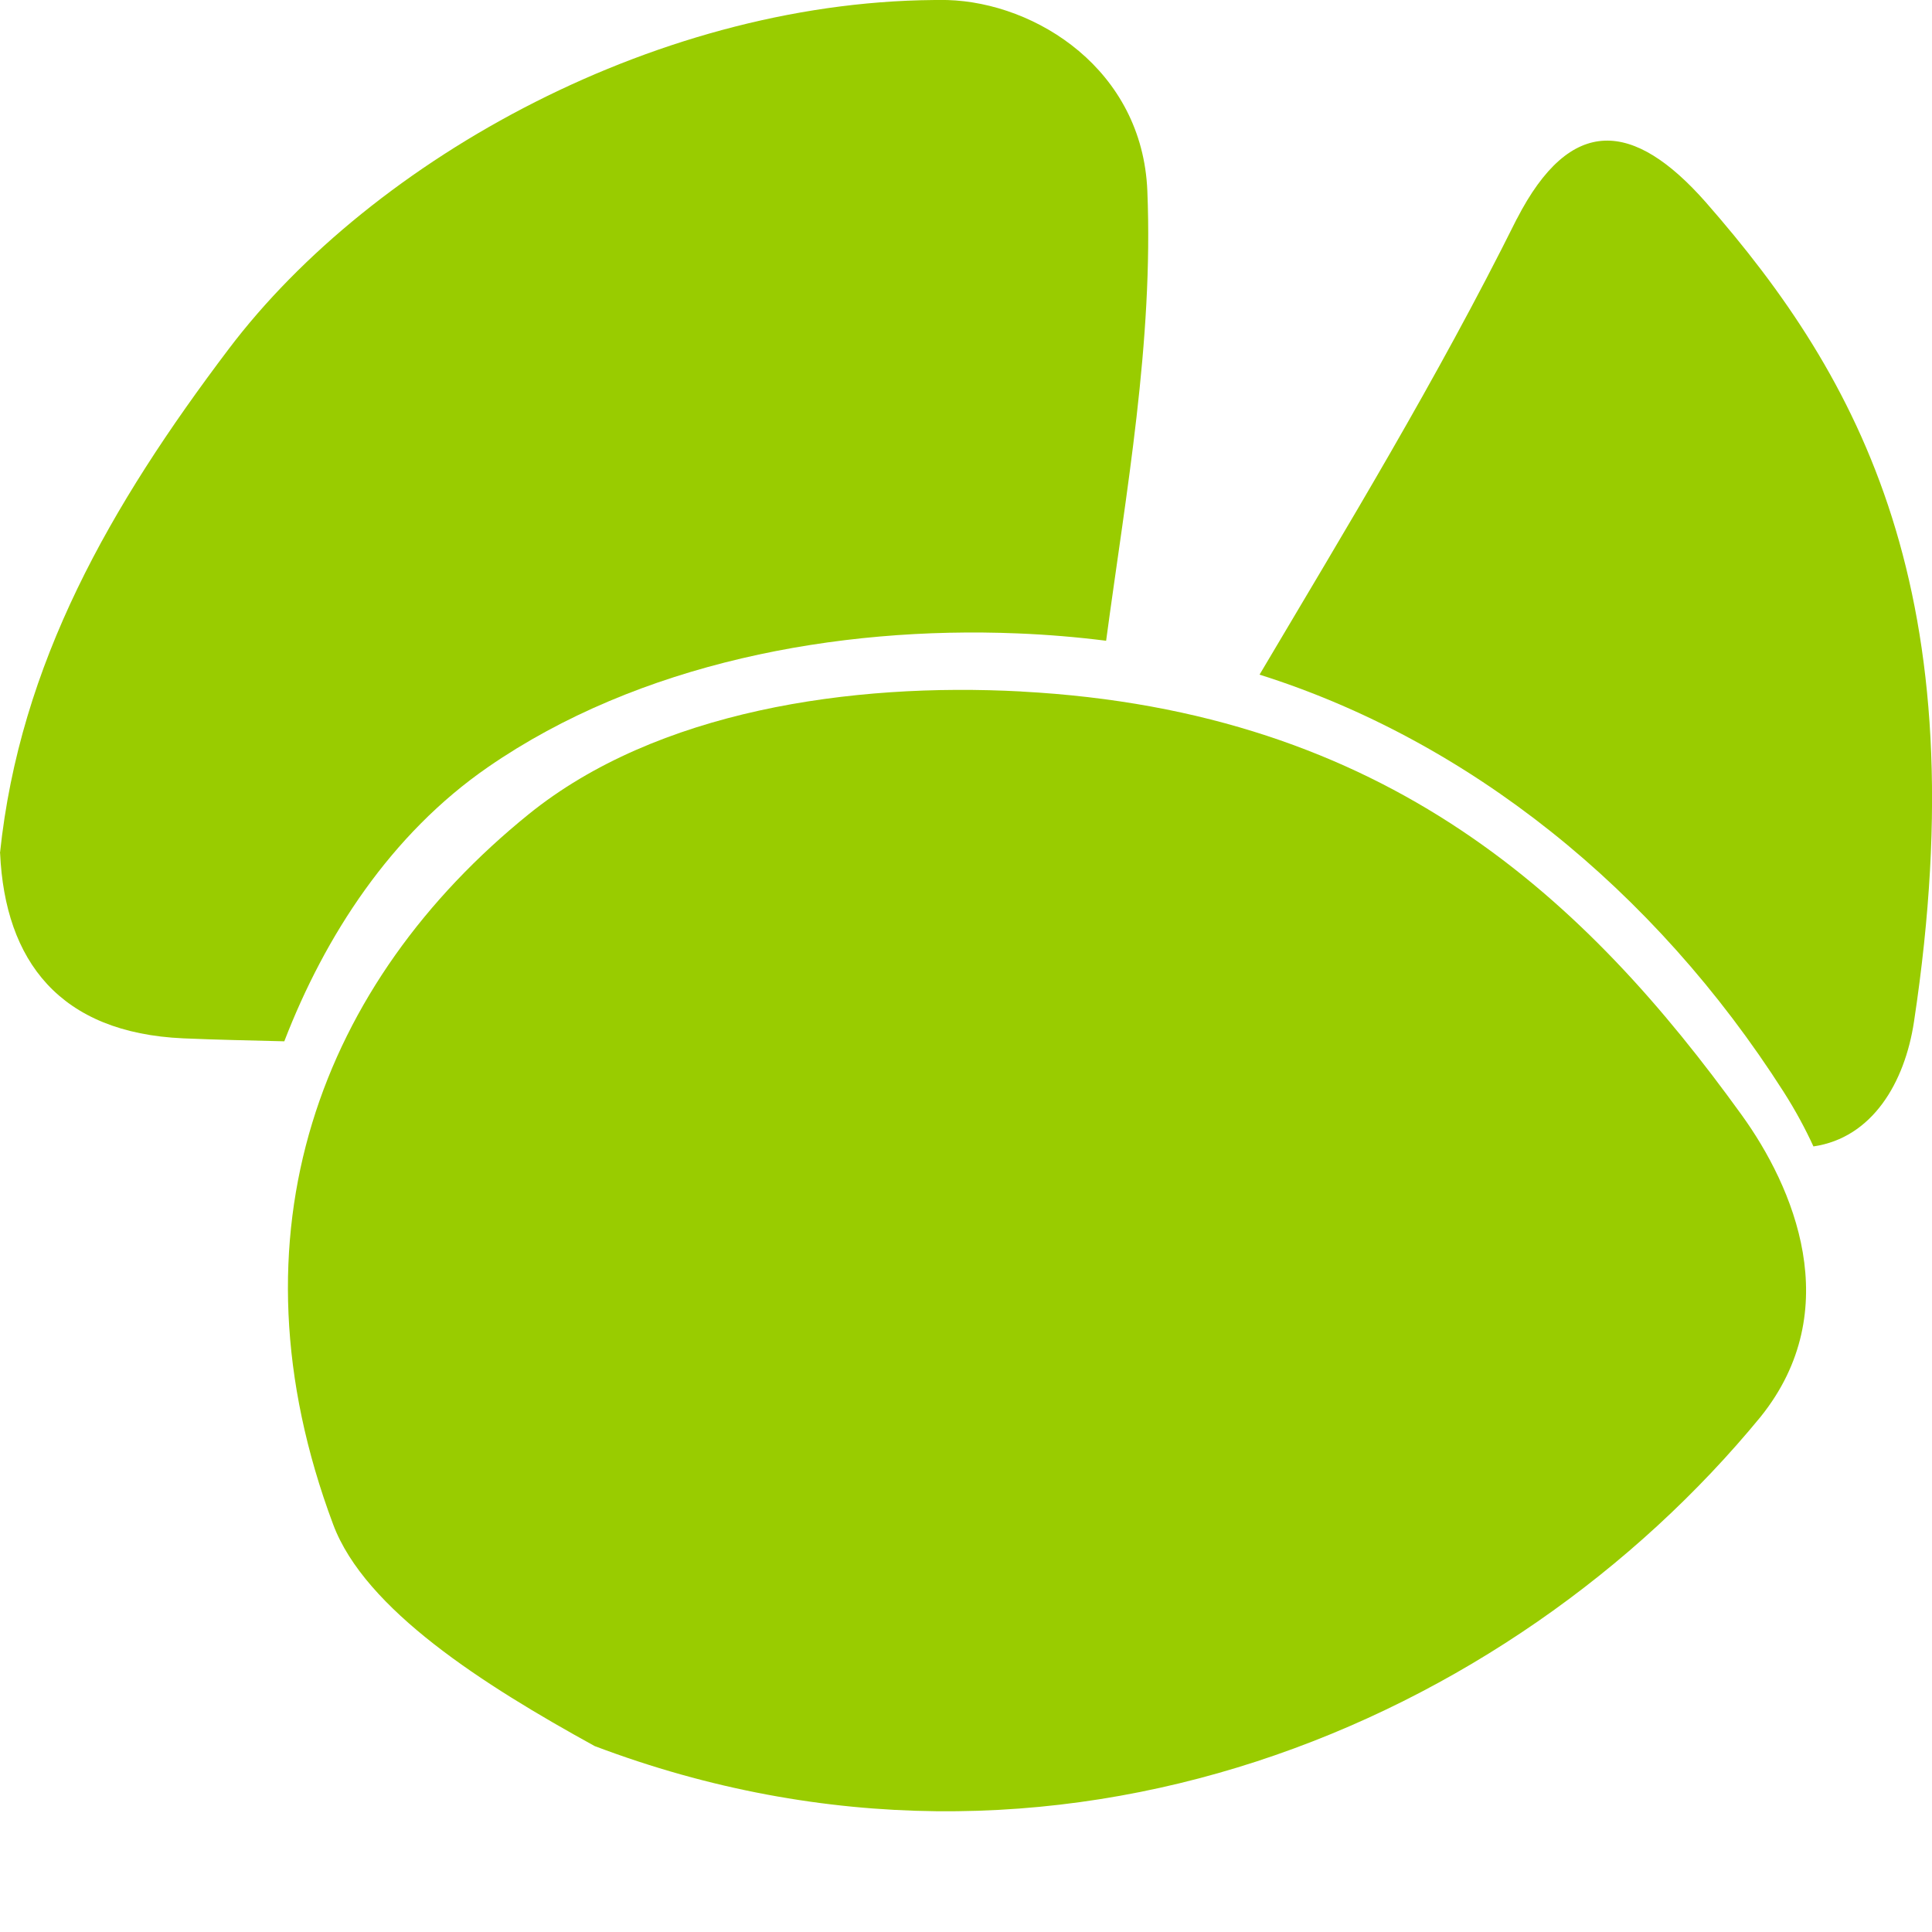
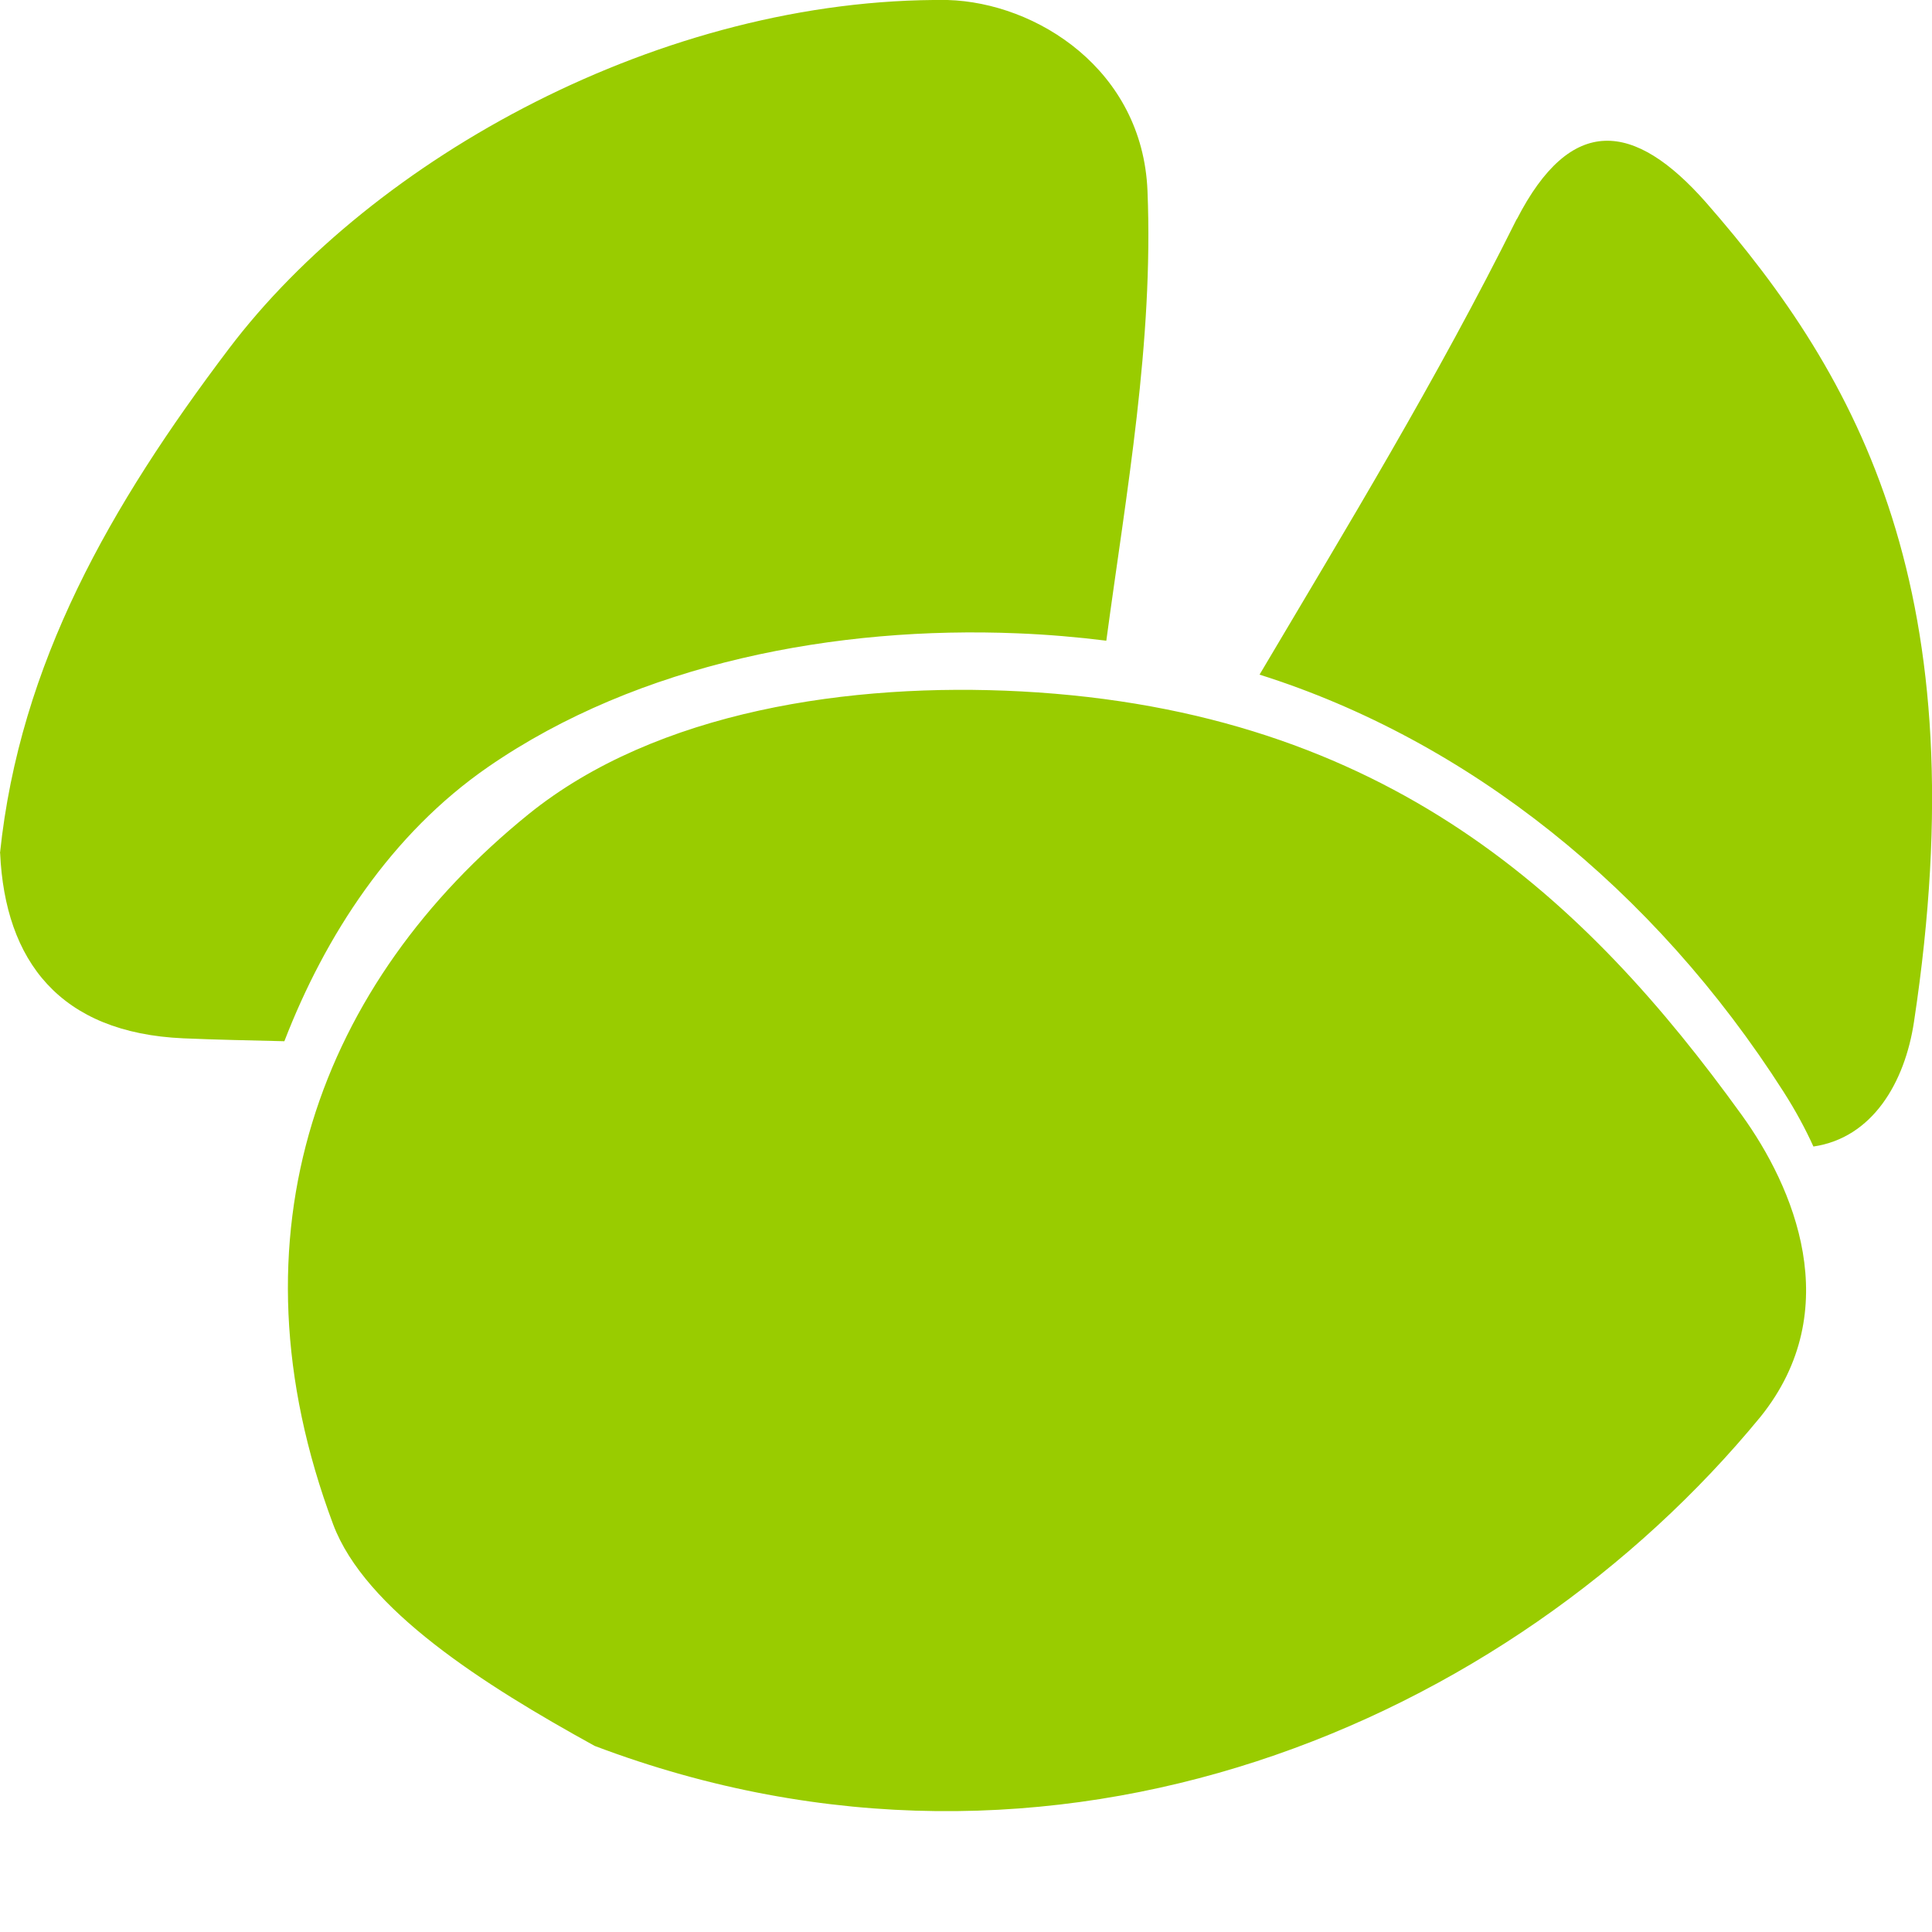
- <svg xmlns="http://www.w3.org/2000/svg" height="16" viewBox="0 0 16 16" width="16" version="1.1">
-   <g transform="matrix(0.4748136,0,0,0.4796395,-3.39603,-3.814341)" style="fill:#99cc00;fill-opacity:1">
-     <path d="m 33.607,11.734 c -1.406,2.795 -2.965,5.324 -4.486,7.867 3.633,1.134 6.878,3.694 9.143,7.207 0.208,0.323 0.376,0.634 0.518,0.939 1.025,-0.148 1.593,-1.098 1.754,-2.156 1.13,-7.392 -0.946,-11.112 -3.633,-14.148 -1.251,-1.403 -2.351,-1.525 -3.295,0.291 z" style="fill:#99cc00;fill-opacity:1" />
-     <path d="M 23.676,7.953 C 18.706,7.905 13.654,10.688 11.141,13.979 9.077,16.681 7.497,19.407 7.152,22.684 h 0.002 c 0.086,1.862 1.039,3.103 3.197,3.197 0.586,0.025 1.173,0.036 1.76,0.051 0.711,-1.825 1.862,-3.58 3.555,-4.736 2.63,-1.798 6.086,-2.435 9.234,-2.307 0.525,0.021 1.042,0.064 1.545,0.127 0.349,-2.57 0.827,-5.156 0.719,-7.768 -0.086,-2.09 -1.936,-3.25 -3.488,-3.295 z" style="fill:#99cc00;fill-opacity:1" />
-     <path transform="translate(-28.11648,-11.57737)" d="m 53.08,31.469 c -2.968,-0.157 -6.357,0.331 -8.592,2.121 -3.614,2.896 -5.312,7.227 -3.408,12.262 0.555,1.469 2.622,2.77 4.561,3.826 8.045,3.014 15.96,-0.411 20.335,-5.684 1.503,-1.851 0.57,-3.978 -0.326,-5.208 -2.704,-3.71 -6.172,-6.979 -12.569,-7.316 z" style="fill:#99cc00;fill-opacity:1" />
-   </g>
+ <svg xmlns="http://www.w3.org/2000/svg" height="16" width="16" version="1.1" viewBox="0 0 16 16">
+   <path style="fill:#99cc00" d="m8.457 5.726c-1.409-0.075-3.018 0.159-4.08 1.017-1.716 1.389-2.522 3.466-1.618 5.881 0.264 0.704 1.245 1.328 2.166 1.835 3.82 1.446 7.578-0.197 9.655-2.726 0.714-0.888 0.271-1.908-0.155-2.498-1.284-1.78-2.93-3.347-5.968-3.509zm-0.611-5.726c-2.36-0.023-4.759 1.312-5.952 2.89-0.98 1.296-1.73 2.603-1.894 4.175h0.001c0.041 0.893 0.493 1.489 1.518 1.534 0.278 0.012 0.557 0.017 0.836 0.024 0.338-0.875 0.884-1.717 1.688-2.272 1.249-0.862 2.89-1.168 4.385-1.106 0.249 0.01 0.495 0.031 0.734 0.061 0.166-1.232 0.392-2.473 0.341-3.726-0.041-1.003-0.919-1.559-1.656-1.58zm4.715 1.814c-0.668 1.341-1.408 2.554-2.13 3.773 1.725 0.544 3.266 1.772 4.341 3.457 0.099 0.155 0.179 0.304 0.246 0.451 0.487-0.071 0.757-0.527 0.833-1.034 0.537-3.546-0.449-5.33-1.724-6.786-0.594-0.673-1.117-0.731-1.565 0.14z" />
</svg>
